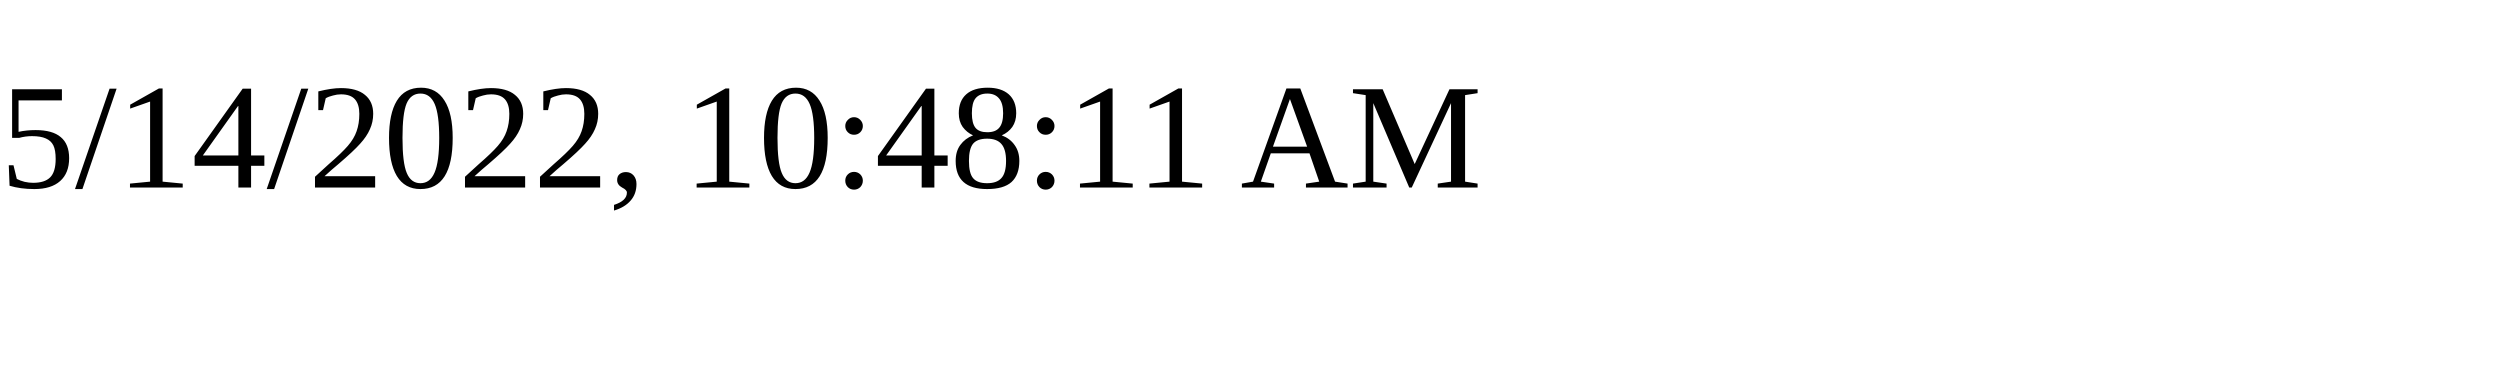
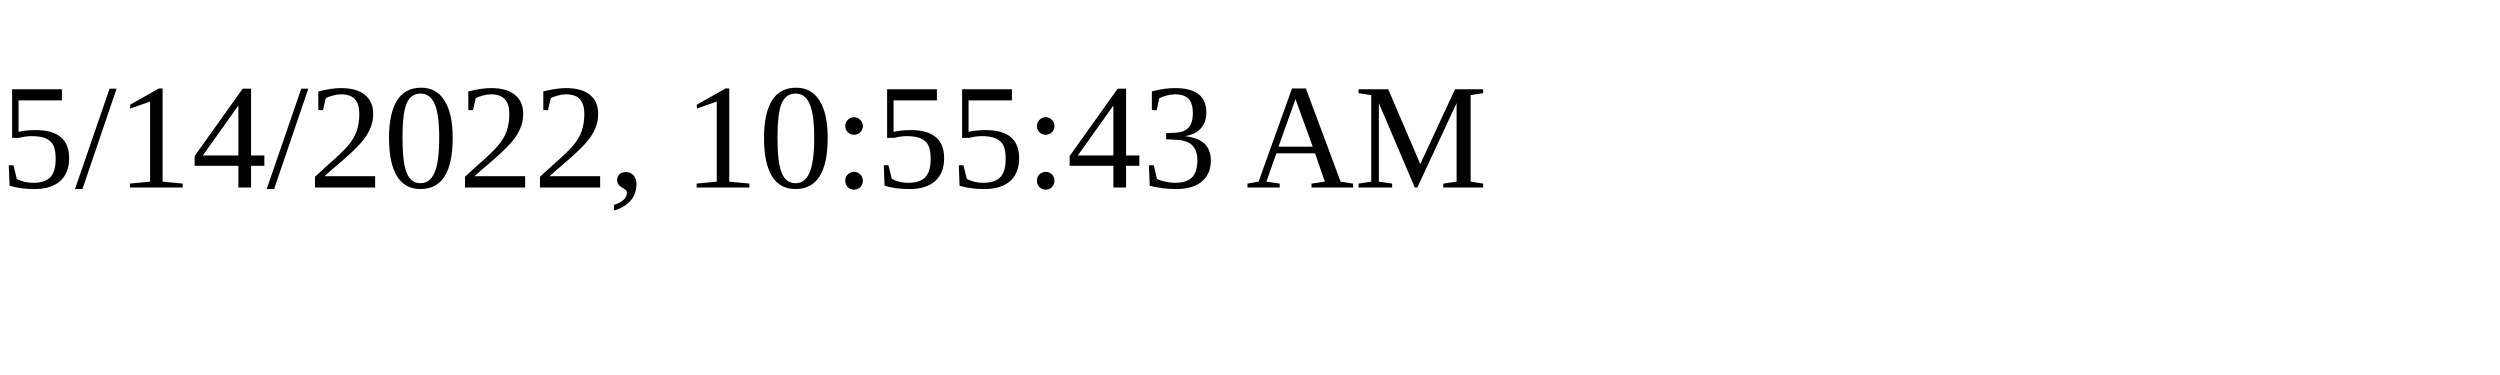
<svg xmlns="http://www.w3.org/2000/svg" height="30" width="200">
-   <text x="0" y="15">5/14/2022, 10:48:11 AM</text>
+   <text x="0" y="15">5/14/2022, 10:55:43 AM</text>
</svg>
